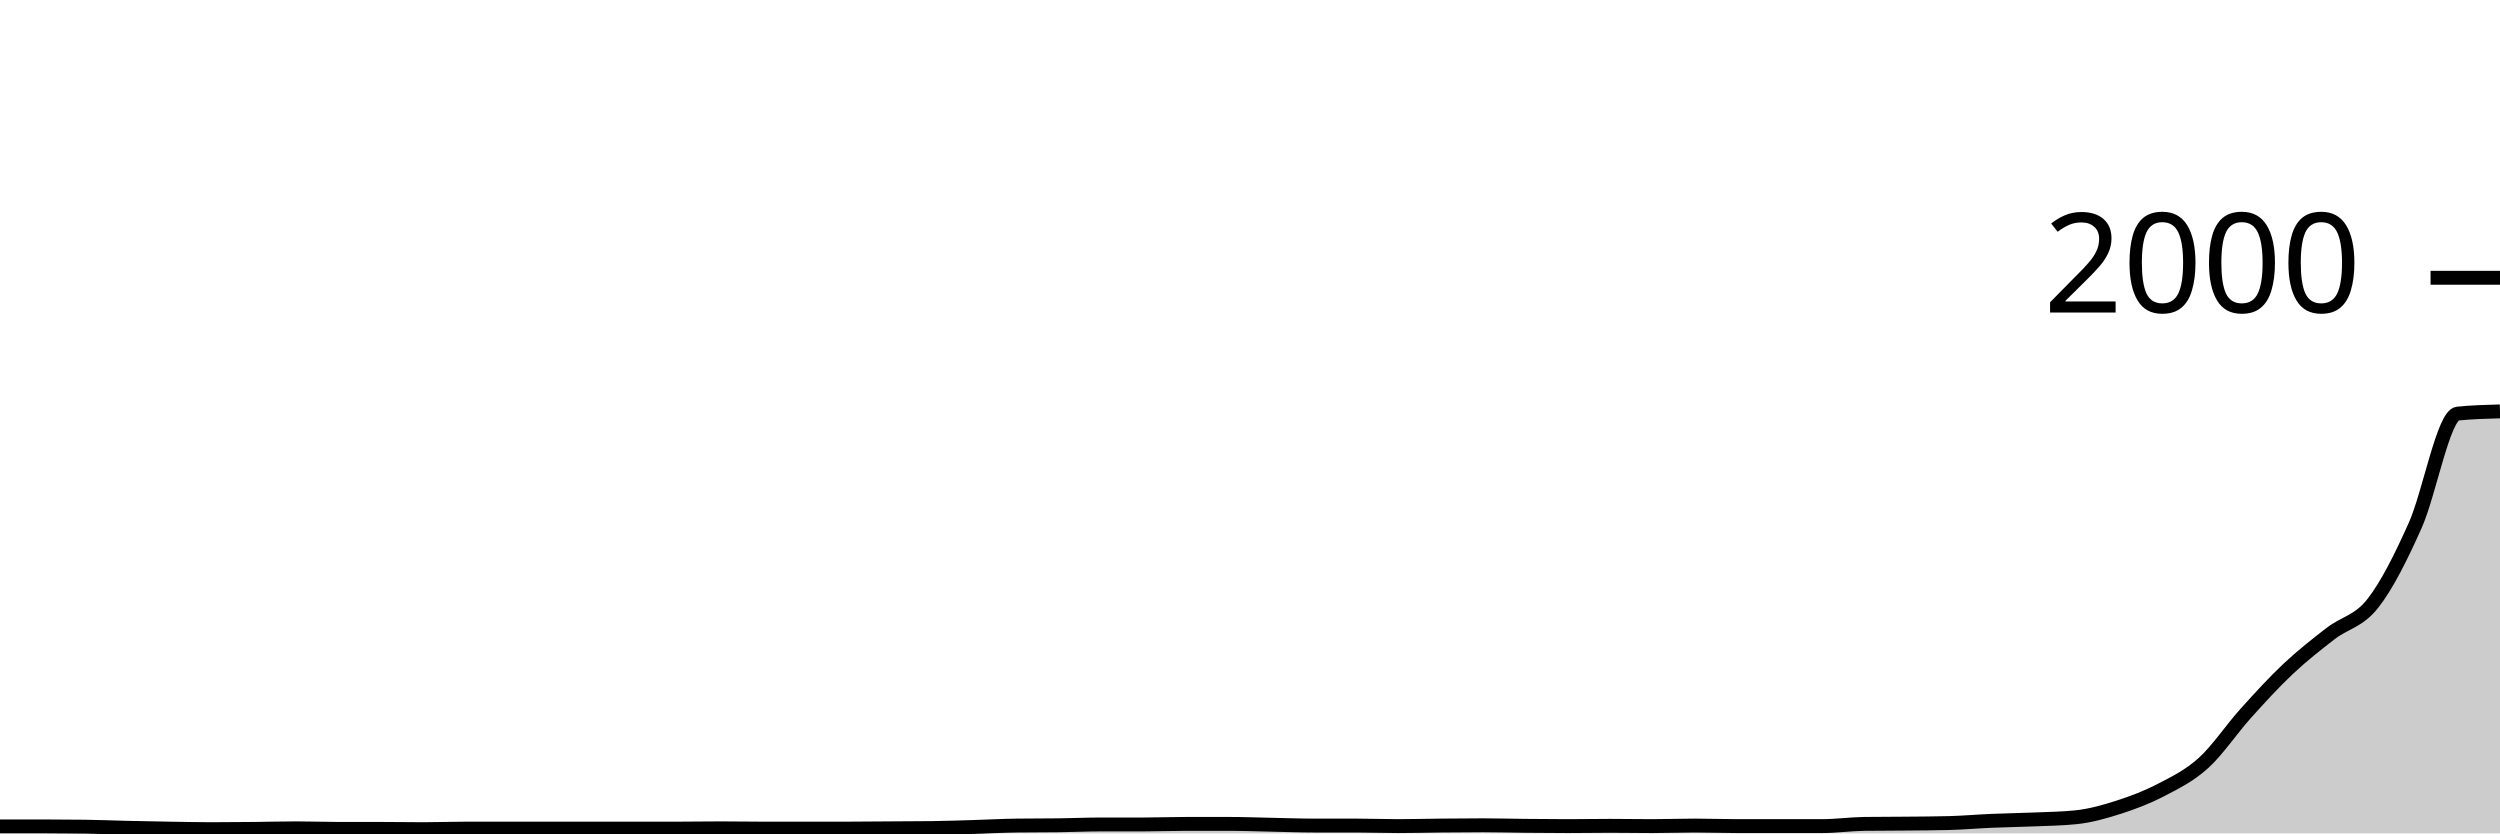
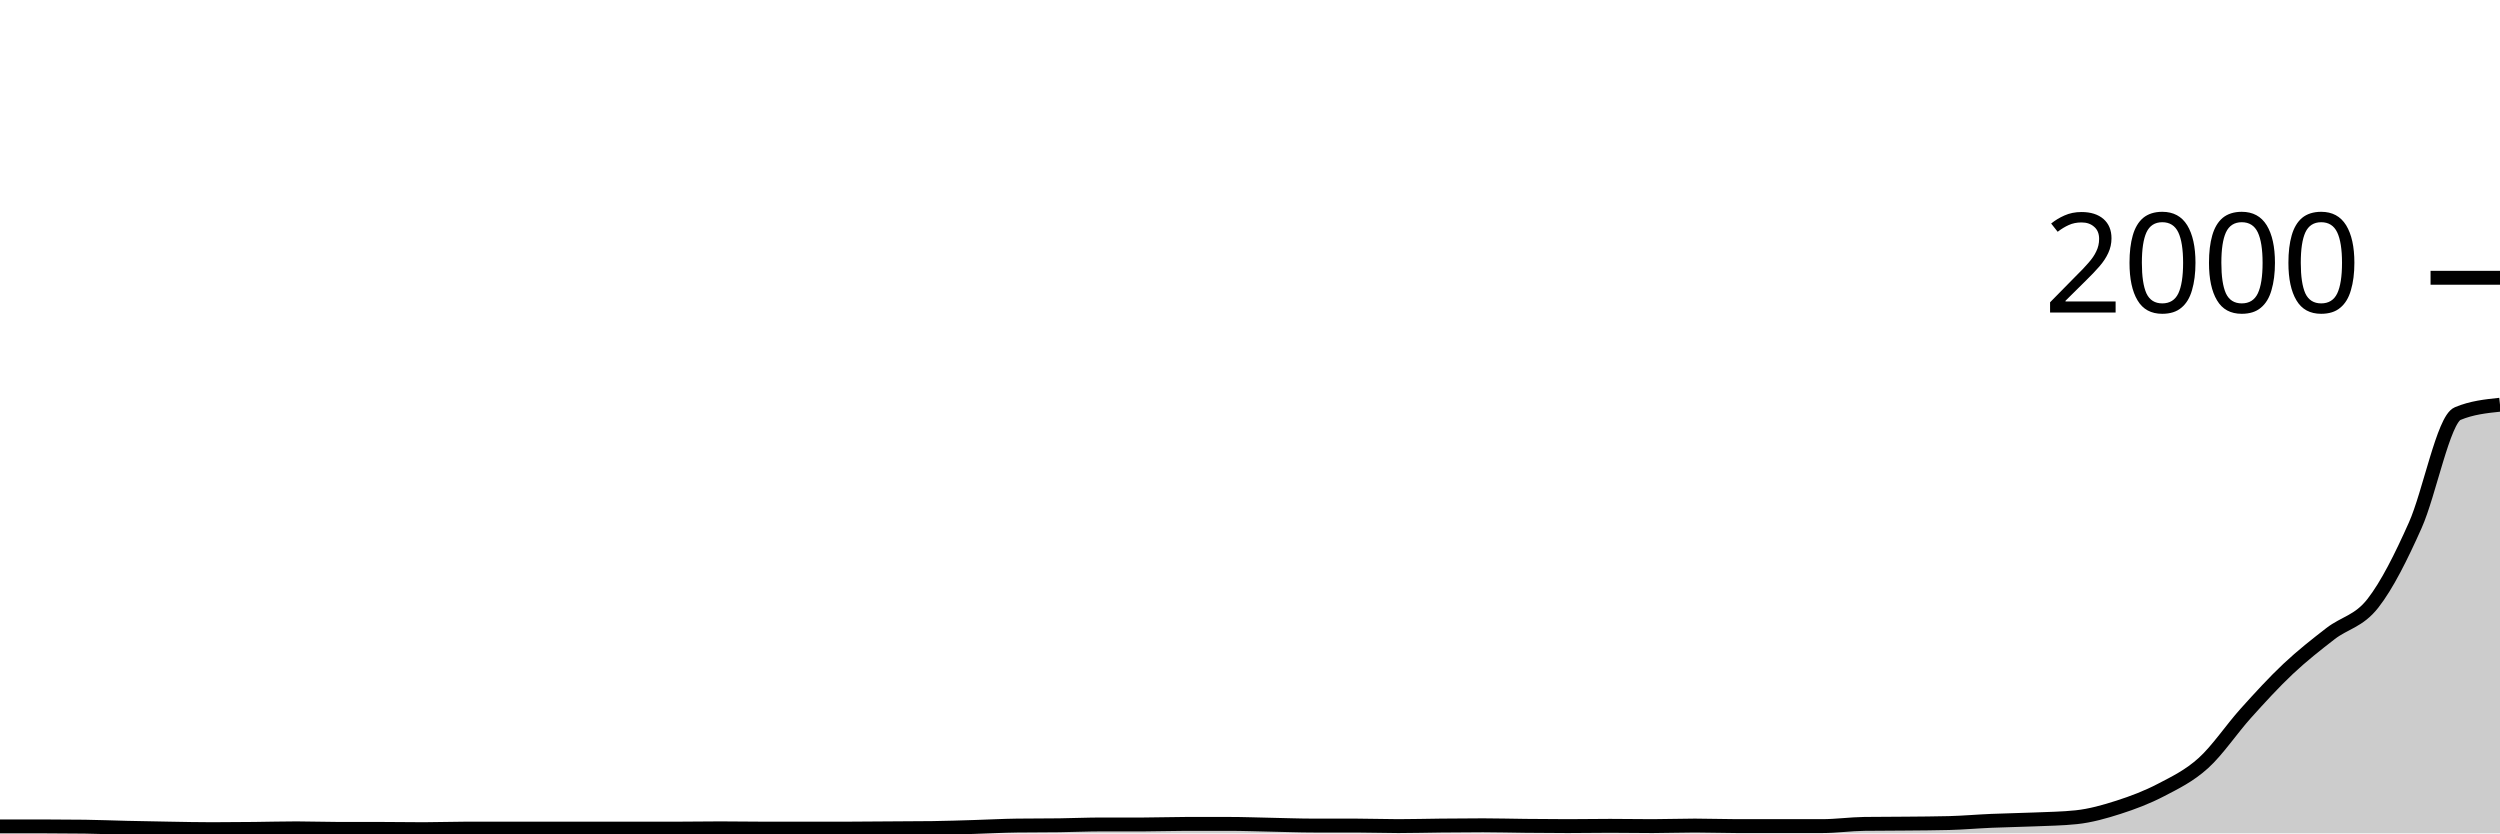
<svg xmlns="http://www.w3.org/2000/svg" viewBox="0 0 180 60">
  <g transform="translate(0,20)">
-     <path class="area" fill="rgba(0, 0, 0, 0.2)" d="M0,39.5C1.017,39.5,2.034,39.5,3.051,39.5C4.068,39.5,5.085,39.507,6.102,39.52C7.119,39.533,8.136,39.577,9.153,39.6C10.169,39.623,11.186,39.643,12.203,39.66C13.22,39.677,14.237,39.7,15.254,39.7C16.271,39.7,17.288,39.69,18.305,39.68C19.322,39.67,20.339,39.64,21.356,39.64C22.373,39.64,23.39,39.68,24.407,39.68C25.424,39.68,26.441,39.68,27.458,39.68C28.475,39.68,29.492,39.7,30.508,39.7C31.525,39.7,32.542,39.66,33.559,39.66C34.576,39.66,35.593,39.66,36.61,39.66C37.627,39.66,38.644,39.66,39.661,39.66C40.678,39.66,41.695,39.66,42.712,39.66C43.729,39.66,44.746,39.66,45.763,39.66C46.78,39.66,47.797,39.66,48.814,39.66C49.831,39.66,50.847,39.64,51.864,39.64C52.881,39.64,53.898,39.66,54.915,39.66C55.932,39.66,56.949,39.66,57.966,39.66C58.983,39.66,60,39.66,61.017,39.66C62.034,39.66,63.051,39.647,64.068,39.64C65.085,39.633,66.102,39.633,67.119,39.62C68.136,39.607,69.153,39.57,70.169,39.54C71.186,39.51,72.203,39.453,73.22,39.44C74.237,39.427,75.254,39.433,76.271,39.42C77.288,39.407,78.305,39.36,79.322,39.36C80.339,39.36,81.356,39.36,82.373,39.36C83.39,39.36,84.407,39.32,85.424,39.32C86.441,39.32,87.458,39.32,88.475,39.32C89.492,39.32,90.508,39.36,91.525,39.38C92.542,39.4,93.559,39.44,94.576,39.44C95.593,39.44,96.61,39.44,97.627,39.44C98.644,39.44,99.661,39.48,100.678,39.48C101.695,39.48,102.712,39.45,103.729,39.44C104.746,39.43,105.763,39.42,106.78,39.42C107.797,39.42,108.814,39.45,109.831,39.46C110.847,39.47,111.864,39.48,112.881,39.48C113.898,39.48,114.915,39.46,115.932,39.46C116.949,39.46,117.966,39.48,118.983,39.48C120,39.48,121.017,39.44,122.034,39.44C123.051,39.44,124.068,39.48,125.085,39.48C126.102,39.48,127.119,39.48,128.136,39.48C129.153,39.48,130.169,39.48,131.186,39.48C132.203,39.48,133.22,39.333,134.237,39.32C135.254,39.307,136.271,39.31,137.288,39.3C138.305,39.29,139.322,39.287,140.339,39.26C141.356,39.233,142.373,39.143,143.39,39.1C144.407,39.057,145.424,39.043,146.441,39C147.458,38.957,148.475,38.947,149.492,38.84C150.508,38.733,151.525,38.447,152.542,38.12C153.559,37.793,154.576,37.41,155.593,36.88C156.61,36.35,157.627,35.86,158.644,34.94C159.661,34.02,160.678,32.49,161.695,31.36C162.712,30.23,163.729,29.117,164.746,28.16C165.763,27.203,166.78,26.407,167.797,25.62C168.814,24.833,169.831,24.74,170.847,23.44C171.864,22.14,172.881,20.097,173.898,17.82C174.915,15.543,175.932,9.887,176.949,9.78C177.966,9.673,178.983,9.647,180,9.62L180,40C178.983,40,177.966,40,176.949,40C175.932,40,174.915,40,173.898,40C172.881,40,171.864,40,170.847,40C169.831,40,168.814,40,167.797,40C166.78,40,165.763,40,164.746,40C163.729,40,162.712,40,161.695,40C160.678,40,159.661,40,158.644,40C157.627,40,156.61,40,155.593,40C154.576,40,153.559,40,152.542,40C151.525,40,150.508,40,149.492,40C148.475,40,147.458,40,146.441,40C145.424,40,144.407,40,143.39,40C142.373,40,141.356,40,140.339,40C139.322,40,138.305,40,137.288,40C136.271,40,135.254,40,134.237,40C133.22,40,132.203,40,131.186,40C130.169,40,129.153,40,128.136,40C127.119,40,126.102,40,125.085,40C124.068,40,123.051,40,122.034,40C121.017,40,120,40,118.983,40C117.966,40,116.949,40,115.932,40C114.915,40,113.898,40,112.881,40C111.864,40,110.847,40,109.831,40C108.814,40,107.797,40,106.78,40C105.763,40,104.746,40,103.729,40C102.712,40,101.695,40,100.678,40C99.661,40,98.644,40,97.627,40C96.61,40,95.593,40,94.576,40C93.559,40,92.542,40,91.525,40C90.508,40,89.492,40,88.475,40C87.458,40,86.441,40,85.424,40C84.407,40,83.39,40,82.373,40C81.356,40,80.339,40,79.322,40C78.305,40,77.288,40,76.271,40C75.254,40,74.237,40,73.22,40C72.203,40,71.186,40,70.169,40C69.153,40,68.136,40,67.119,40C66.102,40,65.085,40,64.068,40C63.051,40,62.034,40,61.017,40C60,40,58.983,40,57.966,40C56.949,40,55.932,40,54.915,40C53.898,40,52.881,40,51.864,40C50.847,40,49.831,40,48.814,40C47.797,40,46.78,40,45.763,40C44.746,40,43.729,40,42.712,40C41.695,40,40.678,40,39.661,40C38.644,40,37.627,40,36.61,40C35.593,40,34.576,40,33.559,40C32.542,40,31.525,40,30.508,40C29.492,40,28.475,40,27.458,40C26.441,40,25.424,40,24.407,40C23.39,40,22.373,40,21.356,40C20.339,40,19.322,40,18.305,40C17.288,40,16.271,40,15.254,40C14.237,40,13.22,40,12.203,40C11.186,40,10.169,40,9.153,40C8.136,40,7.119,40,6.102,40C5.085,40,4.068,40,3.051,40C2.034,40,1.017,40,0,40Z" />
-     <path class="line" stroke="black" fill="none" d="M0,39.5C1.017,39.5,2.034,39.5,3.051,39.5C4.068,39.5,5.085,39.507,6.102,39.52C7.119,39.533,8.136,39.577,9.153,39.6C10.169,39.623,11.186,39.643,12.203,39.66C13.22,39.677,14.237,39.7,15.254,39.7C16.271,39.7,17.288,39.69,18.305,39.68C19.322,39.67,20.339,39.64,21.356,39.64C22.373,39.64,23.39,39.68,24.407,39.68C25.424,39.68,26.441,39.68,27.458,39.68C28.475,39.68,29.492,39.7,30.508,39.7C31.525,39.7,32.542,39.66,33.559,39.66C34.576,39.66,35.593,39.66,36.61,39.66C37.627,39.66,38.644,39.66,39.661,39.66C40.678,39.66,41.695,39.66,42.712,39.66C43.729,39.66,44.746,39.66,45.763,39.66C46.78,39.66,47.797,39.66,48.814,39.66C49.831,39.66,50.847,39.64,51.864,39.64C52.881,39.64,53.898,39.66,54.915,39.66C55.932,39.66,56.949,39.66,57.966,39.66C58.983,39.66,60,39.66,61.017,39.66C62.034,39.66,63.051,39.647,64.068,39.64C65.085,39.633,66.102,39.633,67.119,39.62C68.136,39.607,69.153,39.57,70.169,39.54C71.186,39.51,72.203,39.453,73.22,39.44C74.237,39.427,75.254,39.433,76.271,39.42C77.288,39.407,78.305,39.36,79.322,39.36C80.339,39.36,81.356,39.36,82.373,39.36C83.39,39.36,84.407,39.32,85.424,39.32C86.441,39.32,87.458,39.32,88.475,39.32C89.492,39.32,90.508,39.36,91.525,39.38C92.542,39.4,93.559,39.44,94.576,39.44C95.593,39.44,96.61,39.44,97.627,39.44C98.644,39.44,99.661,39.48,100.678,39.48C101.695,39.48,102.712,39.45,103.729,39.44C104.746,39.43,105.763,39.42,106.78,39.42C107.797,39.42,108.814,39.45,109.831,39.46C110.847,39.47,111.864,39.48,112.881,39.48C113.898,39.48,114.915,39.46,115.932,39.46C116.949,39.46,117.966,39.48,118.983,39.48C120,39.48,121.017,39.44,122.034,39.44C123.051,39.44,124.068,39.48,125.085,39.48C126.102,39.48,127.119,39.48,128.136,39.48C129.153,39.48,130.169,39.48,131.186,39.48C132.203,39.48,133.22,39.333,134.237,39.32C135.254,39.307,136.271,39.31,137.288,39.3C138.305,39.29,139.322,39.287,140.339,39.26C141.356,39.233,142.373,39.143,143.39,39.1C144.407,39.057,145.424,39.043,146.441,39C147.458,38.957,148.475,38.947,149.492,38.84C150.508,38.733,151.525,38.447,152.542,38.12C153.559,37.793,154.576,37.41,155.593,36.88C156.61,36.35,157.627,35.86,158.644,34.94C159.661,34.02,160.678,32.49,161.695,31.36C162.712,30.23,163.729,29.117,164.746,28.16C165.763,27.203,166.78,26.407,167.797,25.62C168.814,24.833,169.831,24.74,170.847,23.44C171.864,22.14,172.881,20.097,173.898,17.82C174.915,15.543,175.932,9.887,176.949,9.78C177.966,9.673,178.983,9.647,180,9.62" />
+     <path class="area" fill="rgba(0, 0, 0, 0.2)" d="M0,39.5C1.017,39.5,2.034,39.5,3.051,39.5C4.068,39.5,5.085,39.507,6.102,39.52C7.119,39.533,8.136,39.577,9.153,39.6C10.169,39.623,11.186,39.643,12.203,39.66C13.22,39.677,14.237,39.7,15.254,39.7C16.271,39.7,17.288,39.69,18.305,39.68C19.322,39.67,20.339,39.64,21.356,39.64C22.373,39.64,23.39,39.68,24.407,39.68C25.424,39.68,26.441,39.68,27.458,39.68C28.475,39.68,29.492,39.7,30.508,39.7C31.525,39.7,32.542,39.66,33.559,39.66C34.576,39.66,35.593,39.66,36.61,39.66C37.627,39.66,38.644,39.66,39.661,39.66C40.678,39.66,41.695,39.66,42.712,39.66C43.729,39.66,44.746,39.66,45.763,39.66C46.78,39.66,47.797,39.66,48.814,39.66C49.831,39.66,50.847,39.64,51.864,39.64C52.881,39.64,53.898,39.66,54.915,39.66C55.932,39.66,56.949,39.66,57.966,39.66C58.983,39.66,60,39.66,61.017,39.66C62.034,39.66,63.051,39.647,64.068,39.64C65.085,39.633,66.102,39.633,67.119,39.62C68.136,39.607,69.153,39.57,70.169,39.54C71.186,39.51,72.203,39.453,73.22,39.44C74.237,39.427,75.254,39.433,76.271,39.42C77.288,39.407,78.305,39.36,79.322,39.36C80.339,39.36,81.356,39.36,82.373,39.36C83.39,39.36,84.407,39.32,85.424,39.32C86.441,39.32,87.458,39.32,88.475,39.32C89.492,39.32,90.508,39.36,91.525,39.38C92.542,39.4,93.559,39.44,94.576,39.44C95.593,39.44,96.61,39.44,97.627,39.44C98.644,39.44,99.661,39.48,100.678,39.48C101.695,39.48,102.712,39.45,103.729,39.44C104.746,39.43,105.763,39.42,106.78,39.42C107.797,39.42,108.814,39.45,109.831,39.46C110.847,39.47,111.864,39.48,112.881,39.48C113.898,39.48,114.915,39.46,115.932,39.46C116.949,39.46,117.966,39.48,118.983,39.48C120,39.48,121.017,39.44,122.034,39.44C123.051,39.44,124.068,39.48,125.085,39.48C126.102,39.48,127.119,39.48,128.136,39.48C129.153,39.48,130.169,39.48,131.186,39.48C132.203,39.48,133.22,39.333,134.237,39.32C135.254,39.307,136.271,39.31,137.288,39.3C138.305,39.29,139.322,39.287,140.339,39.26C141.356,39.233,142.373,39.143,143.39,39.1C144.407,39.057,145.424,39.043,146.441,39C147.458,38.957,148.475,38.947,149.492,38.84C150.508,38.733,151.525,38.447,152.542,38.12C153.559,37.793,154.576,37.41,155.593,36.88C156.61,36.35,157.627,35.86,158.644,34.94C159.661,34.02,160.678,32.49,161.695,31.36C162.712,30.23,163.729,29.117,164.746,28.16C165.763,27.203,166.78,26.407,167.797,25.62C168.814,24.833,169.831,24.74,170.847,23.44C171.864,22.14,172.881,20.097,173.898,17.82C174.915,15.543,175.932,10.207,176.949,9.78C177.966,9.353,178.983,9.247,180,9.14L180,40C178.983,40,177.966,40,176.949,40C175.932,40,174.915,40,173.898,40C172.881,40,171.864,40,170.847,40C169.831,40,168.814,40,167.797,40C166.78,40,165.763,40,164.746,40C163.729,40,162.712,40,161.695,40C160.678,40,159.661,40,158.644,40C157.627,40,156.61,40,155.593,40C154.576,40,153.559,40,152.542,40C151.525,40,150.508,40,149.492,40C148.475,40,147.458,40,146.441,40C145.424,40,144.407,40,143.39,40C142.373,40,141.356,40,140.339,40C139.322,40,138.305,40,137.288,40C136.271,40,135.254,40,134.237,40C133.22,40,132.203,40,131.186,40C130.169,40,129.153,40,128.136,40C127.119,40,126.102,40,125.085,40C124.068,40,123.051,40,122.034,40C121.017,40,120,40,118.983,40C117.966,40,116.949,40,115.932,40C114.915,40,113.898,40,112.881,40C111.864,40,110.847,40,109.831,40C108.814,40,107.797,40,106.78,40C105.763,40,104.746,40,103.729,40C102.712,40,101.695,40,100.678,40C99.661,40,98.644,40,97.627,40C96.61,40,95.593,40,94.576,40C93.559,40,92.542,40,91.525,40C90.508,40,89.492,40,88.475,40C87.458,40,86.441,40,85.424,40C84.407,40,83.39,40,82.373,40C81.356,40,80.339,40,79.322,40C78.305,40,77.288,40,76.271,40C75.254,40,74.237,40,73.22,40C72.203,40,71.186,40,70.169,40C69.153,40,68.136,40,67.119,40C66.102,40,65.085,40,64.068,40C63.051,40,62.034,40,61.017,40C60,40,58.983,40,57.966,40C56.949,40,55.932,40,54.915,40C53.898,40,52.881,40,51.864,40C50.847,40,49.831,40,48.814,40C47.797,40,46.78,40,45.763,40C44.746,40,43.729,40,42.712,40C41.695,40,40.678,40,39.661,40C38.644,40,37.627,40,36.61,40C35.593,40,34.576,40,33.559,40C32.542,40,31.525,40,30.508,40C29.492,40,28.475,40,27.458,40C26.441,40,25.424,40,24.407,40C23.39,40,22.373,40,21.356,40C20.339,40,19.322,40,18.305,40C17.288,40,16.271,40,15.254,40C14.237,40,13.22,40,12.203,40C11.186,40,10.169,40,9.153,40C8.136,40,7.119,40,6.102,40C5.085,40,4.068,40,3.051,40C2.034,40,1.017,40,0,40Z" />
+     <path class="line" stroke="black" fill="none" d="M0,39.5C1.017,39.5,2.034,39.5,3.051,39.5C4.068,39.5,5.085,39.507,6.102,39.52C7.119,39.533,8.136,39.577,9.153,39.6C10.169,39.623,11.186,39.643,12.203,39.66C13.22,39.677,14.237,39.7,15.254,39.7C16.271,39.7,17.288,39.69,18.305,39.68C19.322,39.67,20.339,39.64,21.356,39.64C22.373,39.64,23.39,39.68,24.407,39.68C25.424,39.68,26.441,39.68,27.458,39.68C28.475,39.68,29.492,39.7,30.508,39.7C31.525,39.7,32.542,39.66,33.559,39.66C34.576,39.66,35.593,39.66,36.61,39.66C37.627,39.66,38.644,39.66,39.661,39.66C40.678,39.66,41.695,39.66,42.712,39.66C43.729,39.66,44.746,39.66,45.763,39.66C46.78,39.66,47.797,39.66,48.814,39.66C49.831,39.66,50.847,39.64,51.864,39.64C52.881,39.64,53.898,39.66,54.915,39.66C55.932,39.66,56.949,39.66,57.966,39.66C58.983,39.66,60,39.66,61.017,39.66C62.034,39.66,63.051,39.647,64.068,39.64C65.085,39.633,66.102,39.633,67.119,39.62C68.136,39.607,69.153,39.57,70.169,39.54C71.186,39.51,72.203,39.453,73.22,39.44C74.237,39.427,75.254,39.433,76.271,39.42C77.288,39.407,78.305,39.36,79.322,39.36C80.339,39.36,81.356,39.36,82.373,39.36C83.39,39.36,84.407,39.32,85.424,39.32C86.441,39.32,87.458,39.32,88.475,39.32C89.492,39.32,90.508,39.36,91.525,39.38C92.542,39.4,93.559,39.44,94.576,39.44C95.593,39.44,96.61,39.44,97.627,39.44C98.644,39.44,99.661,39.48,100.678,39.48C101.695,39.48,102.712,39.45,103.729,39.44C104.746,39.43,105.763,39.42,106.78,39.42C107.797,39.42,108.814,39.45,109.831,39.46C110.847,39.47,111.864,39.48,112.881,39.48C113.898,39.48,114.915,39.46,115.932,39.46C116.949,39.46,117.966,39.48,118.983,39.48C120,39.48,121.017,39.44,122.034,39.44C123.051,39.44,124.068,39.48,125.085,39.48C126.102,39.48,127.119,39.48,128.136,39.48C129.153,39.48,130.169,39.48,131.186,39.48C132.203,39.48,133.22,39.333,134.237,39.32C135.254,39.307,136.271,39.31,137.288,39.3C138.305,39.29,139.322,39.287,140.339,39.26C141.356,39.233,142.373,39.143,143.39,39.1C144.407,39.057,145.424,39.043,146.441,39C147.458,38.957,148.475,38.947,149.492,38.84C150.508,38.733,151.525,38.447,152.542,38.12C153.559,37.793,154.576,37.41,155.593,36.88C156.61,36.35,157.627,35.86,158.644,34.94C159.661,34.02,160.678,32.49,161.695,31.36C162.712,30.23,163.729,29.117,164.746,28.16C165.763,27.203,166.78,26.407,167.797,25.62C168.814,24.833,169.831,24.74,170.847,23.44C171.864,22.14,172.881,20.097,173.898,17.82C174.915,15.543,175.932,10.207,176.949,9.78C177.966,9.353,178.983,9.247,180,9.14" />
    <path class="axis-ceiling" stroke-width="1" stroke="black" fill="none" d="M175,0L180,0" />
    <text class="axis-ceiling-label" font-family="sans-serif" text-anchor="end" font-size="10px" x="170" y="2.5">2000</text>
  </g>
</svg>
